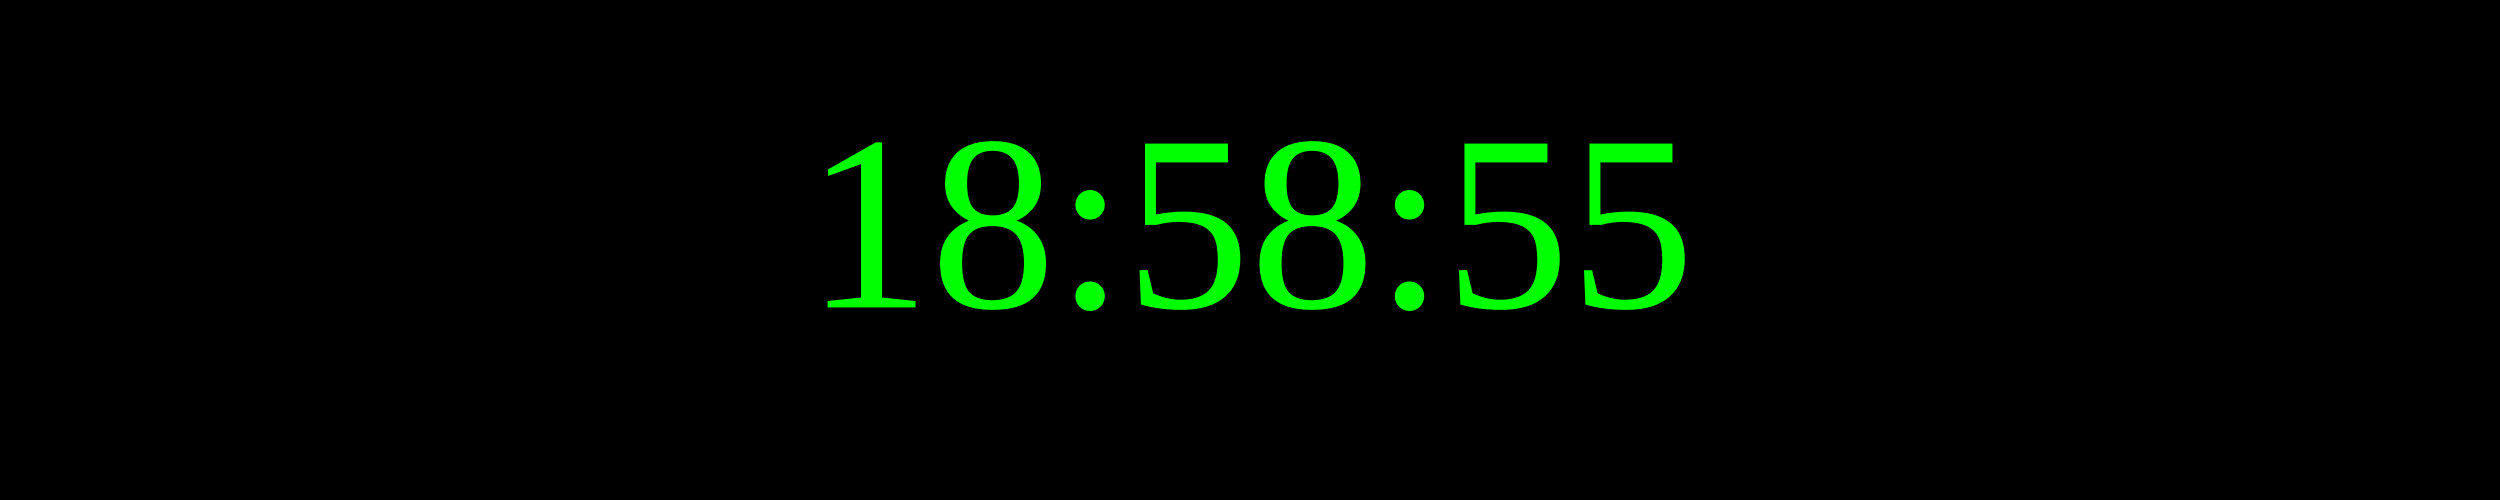
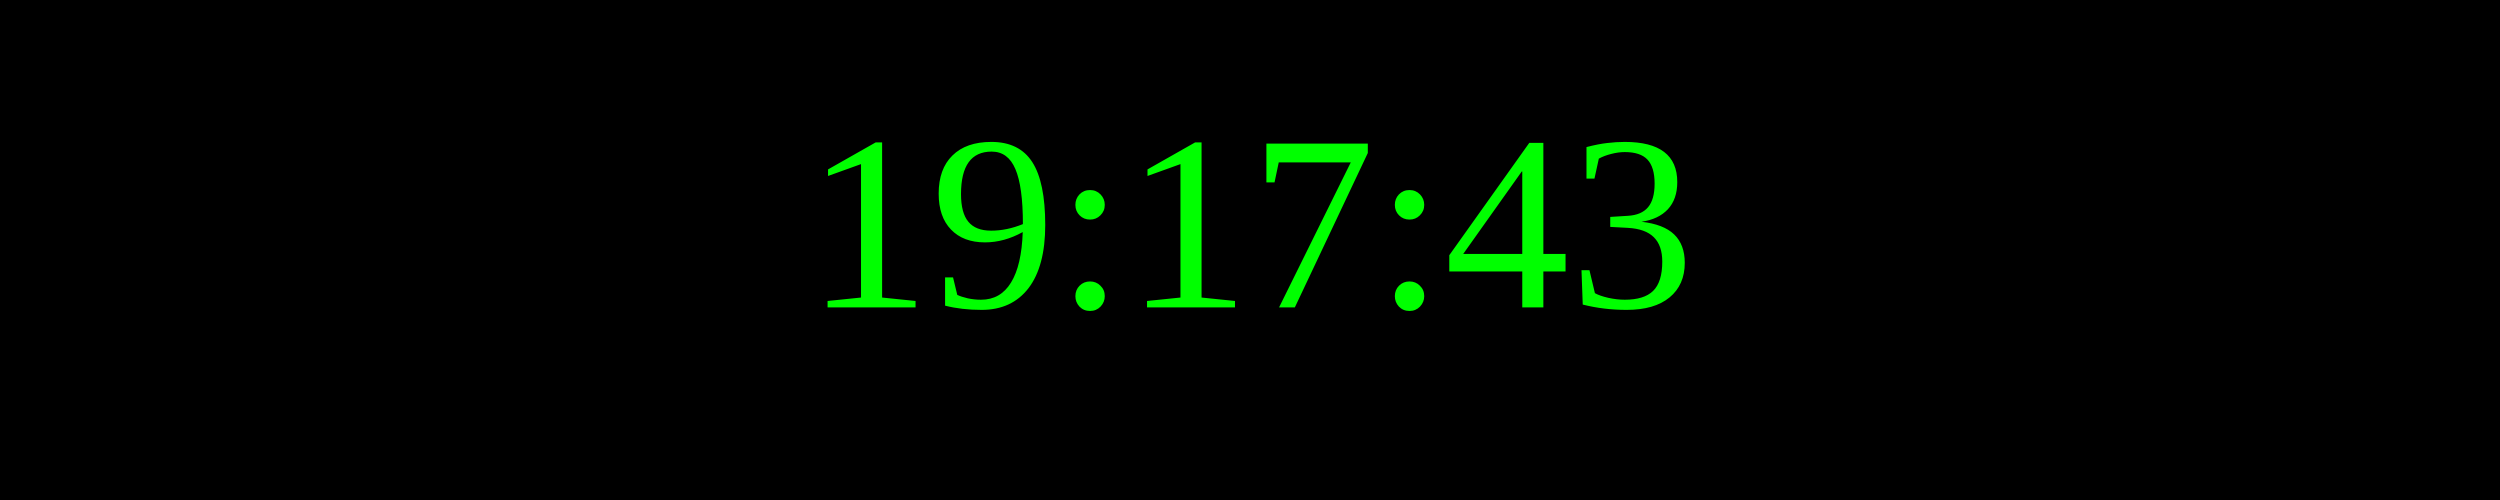
<svg xmlns="http://www.w3.org/2000/svg" width="250" height="50">
  <rect width="100%" height="100%" fill="black" />
  <text x="50%" y="50%" font-size="25" fill="lime" text-anchor="middle" dominant-baseline="middle">
- 18:58:55
+ 19:17:43
</text>
</svg>
